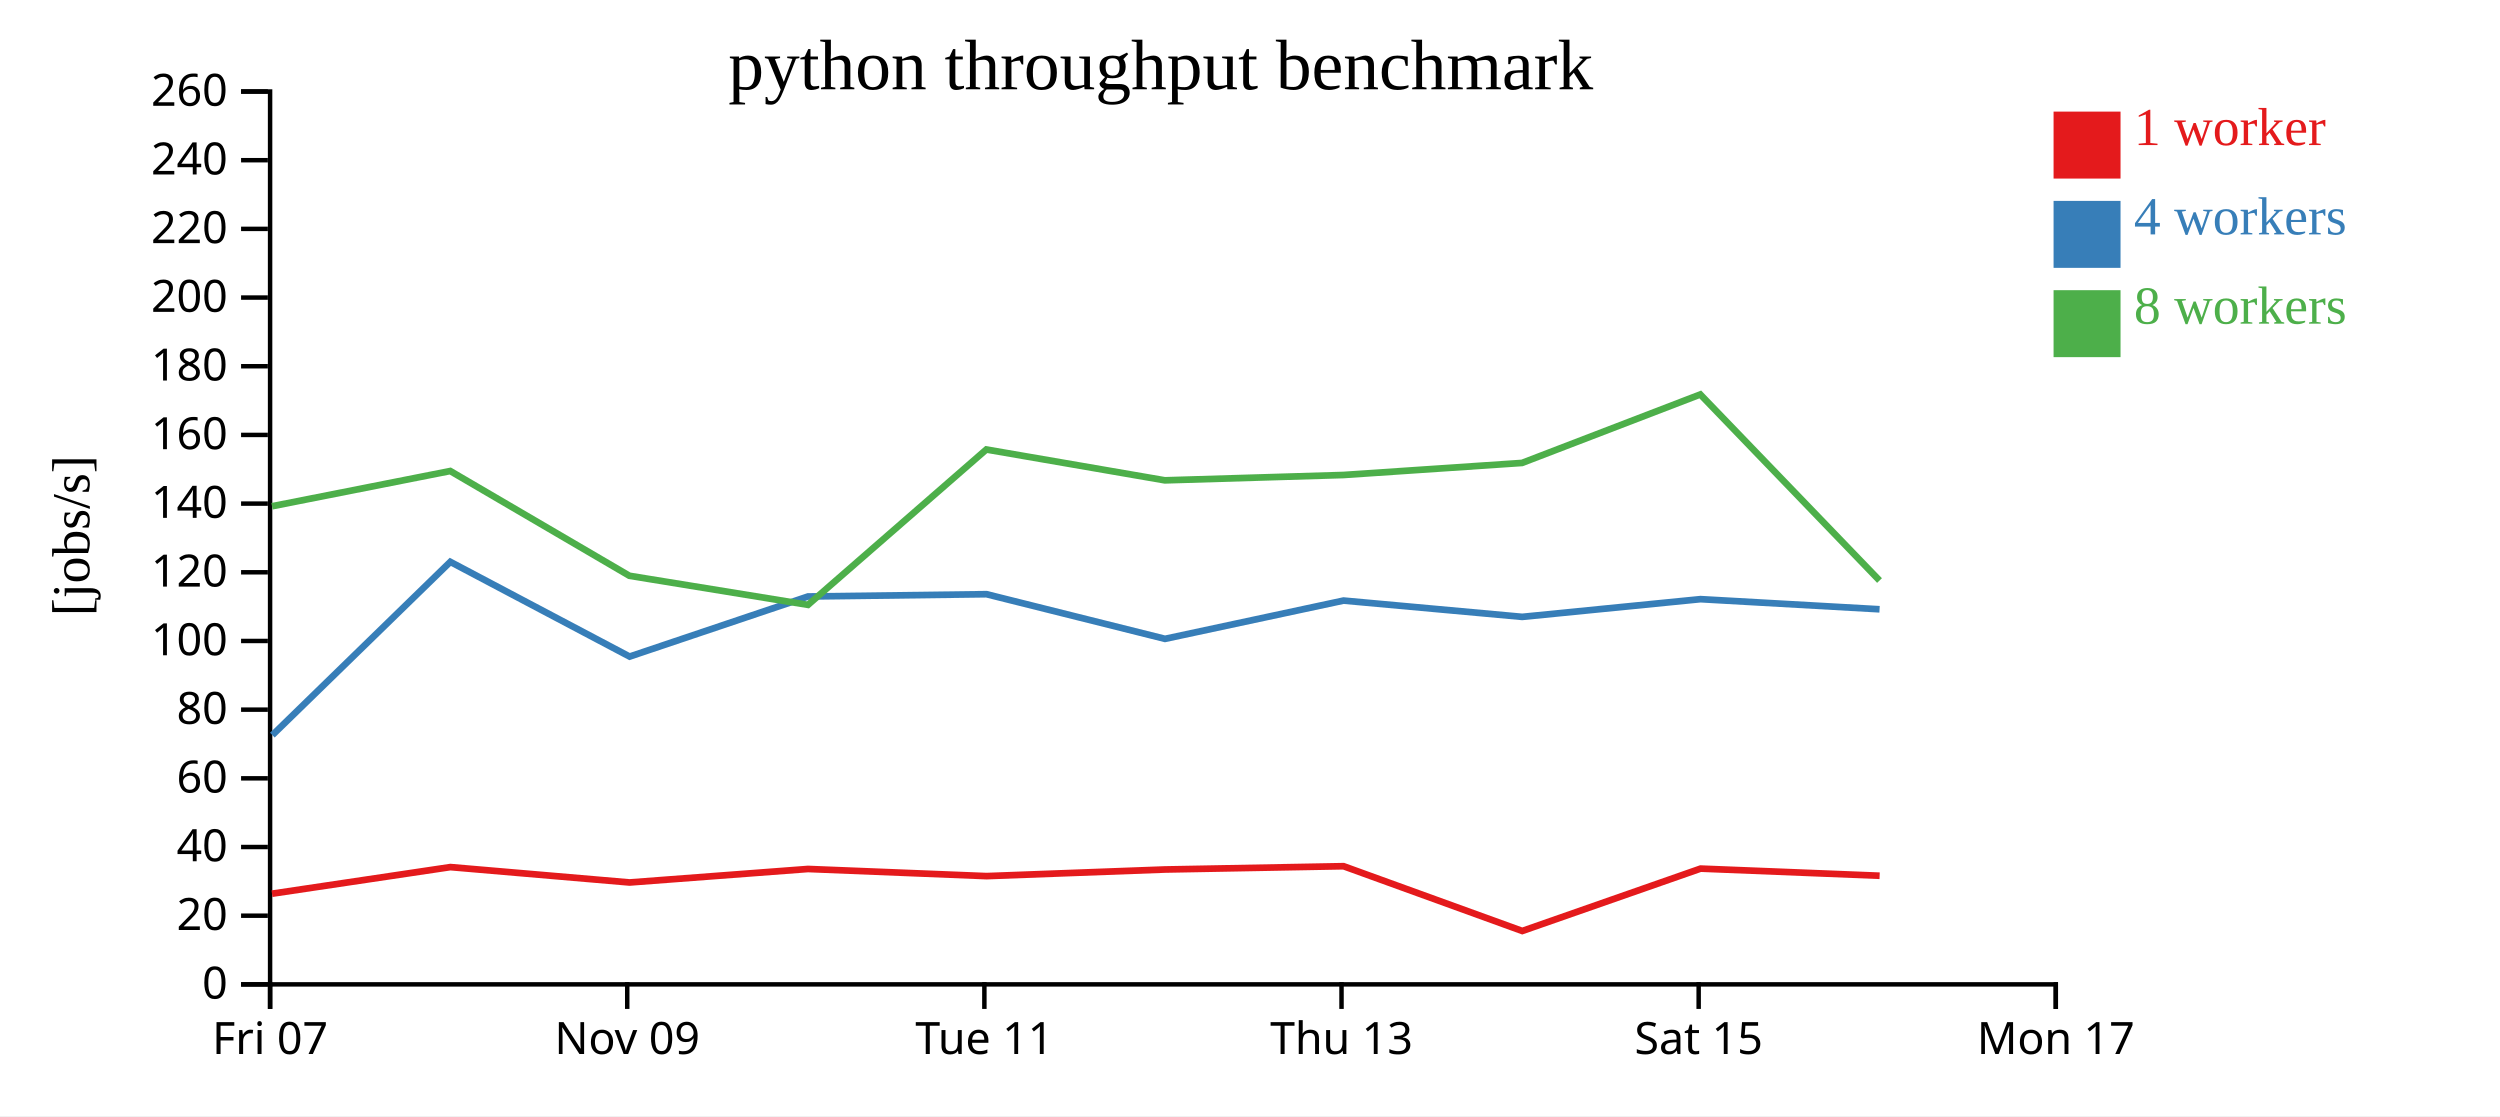
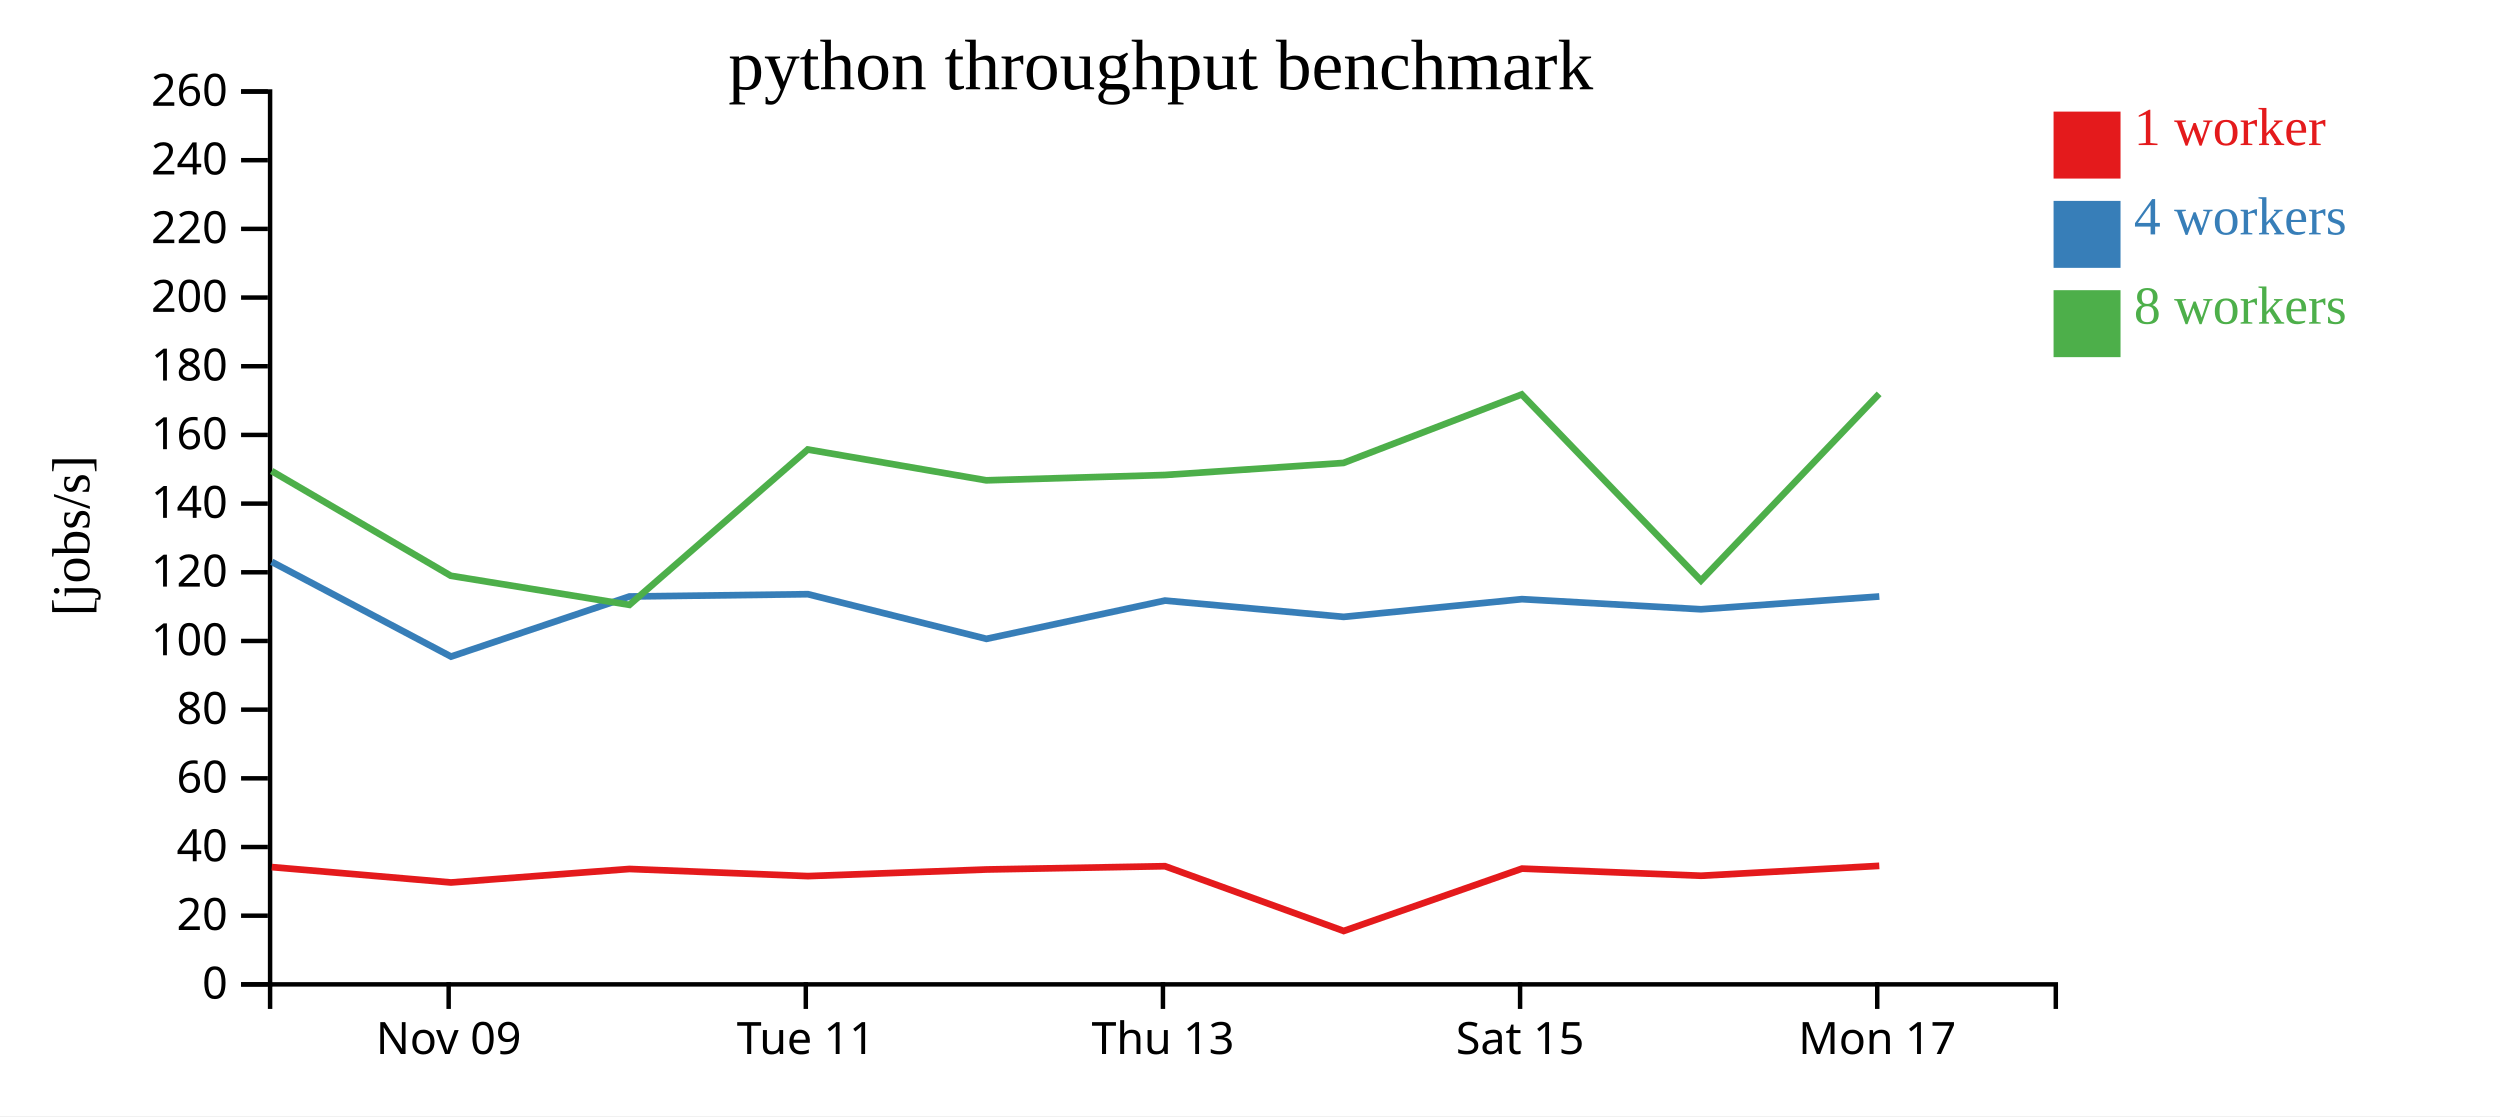
<svg xmlns="http://www.w3.org/2000/svg" width="560" height="250">
  <rect width="100%" height="100%" fill="white" />
  <g transform="translate(60,20)">
    <g transform="translate(0,200)" fill="none" font-size="10" font-family="sans-serif" text-anchor="middle">
      <path class="domain" stroke="currentColor" d="M0.5,6V0.5H400.5V6" />
-       <g class="tick" opacity="1" transform="translate(0.5,0)">
-         <line stroke="currentColor" y2="6" />
-         <text fill="currentColor" y="9" dy="0.71em">Fri 07</text>
-       </g>
-       <g class="tick" opacity="1" transform="translate(80.5,0)">
+       <g class="tick" opacity="1" transform="translate(40.5,0)">
        <line stroke="currentColor" y2="6" />
        <text fill="currentColor" y="9" dy="0.71em">Nov 09</text>
      </g>
-       <g class="tick" opacity="1" transform="translate(160.5,0)">
+       <g class="tick" opacity="1" transform="translate(120.5,0)">
        <line stroke="currentColor" y2="6" />
        <text fill="currentColor" y="9" dy="0.71em">Tue 11</text>
      </g>
-       <g class="tick" opacity="1" transform="translate(240.5,0)">
+       <g class="tick" opacity="1" transform="translate(200.5,0)">
        <line stroke="currentColor" y2="6" />
        <text fill="currentColor" y="9" dy="0.71em">Thu 13</text>
      </g>
-       <g class="tick" opacity="1" transform="translate(320.5,0)">
+       <g class="tick" opacity="1" transform="translate(280.5,0)">
        <line stroke="currentColor" y2="6" />
        <text fill="currentColor" y="9" dy="0.71em">Sat 15</text>
      </g>
-       <g class="tick" opacity="1" transform="translate(400.5,0)">
+       <g class="tick" opacity="1" transform="translate(360.5,0)">
        <line stroke="currentColor" y2="6" />
        <text fill="currentColor" y="9" dy="0.71em">Mon 17</text>
      </g>
    </g>
    <g fill="none" font-size="10" font-family="sans-serif" text-anchor="end">
      <path class="domain" stroke="currentColor" d="M-6,200.5H0.5V0.5H-6" />
      <g class="tick" opacity="1" transform="translate(0,200.5)">
        <line stroke="currentColor" x2="-6" />
        <text fill="currentColor" x="-9" dy="0.32em">0</text>
      </g>
      <g class="tick" opacity="1" transform="translate(0,185.1154)">
        <line stroke="currentColor" x2="-6" />
        <text fill="currentColor" x="-9" dy="0.32em">20</text>
      </g>
      <g class="tick" opacity="1" transform="translate(0,169.7308)">
        <line stroke="currentColor" x2="-6" />
        <text fill="currentColor" x="-9" dy="0.32em">40</text>
      </g>
      <g class="tick" opacity="1" transform="translate(0,154.3462)">
        <line stroke="currentColor" x2="-6" />
        <text fill="currentColor" x="-9" dy="0.32em">60</text>
      </g>
      <g class="tick" opacity="1" transform="translate(0,138.9615)">
        <line stroke="currentColor" x2="-6" />
        <text fill="currentColor" x="-9" dy="0.32em">80</text>
      </g>
      <g class="tick" opacity="1" transform="translate(0,123.5769)">
        <line stroke="currentColor" x2="-6" />
        <text fill="currentColor" x="-9" dy="0.32em">100</text>
      </g>
      <g class="tick" opacity="1" transform="translate(0,108.1923)">
        <line stroke="currentColor" x2="-6" />
        <text fill="currentColor" x="-9" dy="0.32em">120</text>
      </g>
      <g class="tick" opacity="1" transform="translate(0,92.80769)">
        <line stroke="currentColor" x2="-6" />
        <text fill="currentColor" x="-9" dy="0.32em">140</text>
      </g>
      <g class="tick" opacity="1" transform="translate(0,77.42308)">
        <line stroke="currentColor" x2="-6" />
        <text fill="currentColor" x="-9" dy="0.32em">160</text>
      </g>
      <g class="tick" opacity="1" transform="translate(0,62.03846)">
        <line stroke="currentColor" x2="-6" />
        <text fill="currentColor" x="-9" dy="0.32em">180</text>
      </g>
      <g class="tick" opacity="1" transform="translate(0,46.65385)">
        <line stroke="currentColor" x2="-6" />
        <text fill="currentColor" x="-9" dy="0.32em">200</text>
      </g>
      <g class="tick" opacity="1" transform="translate(0,31.26923)">
        <line stroke="currentColor" x2="-6" />
        <text fill="currentColor" x="-9" dy="0.32em">220</text>
      </g>
      <g class="tick" opacity="1" transform="translate(0,15.88462)">
        <line stroke="currentColor" x2="-6" />
        <text fill="currentColor" x="-9" dy="0.32em">240</text>
      </g>
      <g class="tick" opacity="1" transform="translate(0,0.5)">
        <line stroke="currentColor" x2="-6" />
        <text fill="currentColor" x="-9" dy="0.32em">260</text>
      </g>
    </g>
    <text text-anchor="middle" style="font-size: 12px" transform="rotate(-90)" y="-40" x="-100">[jobs/s]</text>
    <text text-anchor="middle" style="font-size: 16px" y="0" x="200">python throughput benchmark</text>
-     <path class="line" fill="none" stroke="#e41a1c" stroke-width="1.5" d="M0.926,180.188L40.883,174.23L81.022,177.675L120.993,174.65L160.983,176.25L200.967,174.766L240.957,174.03L280.986,188.54L320.93,174.569L361.039,176.167" />
-     <path class="line" fill="none" stroke="#377eb8" stroke-width="1.5" d="M1.006,144.67L40.871,105.855L81.03,127.073L120.987,113.615L160.973,113.101L200.958,123.103L240.952,114.53L280.978,118.179L320.916,114.212L361.021,116.479" />
-     <path class="line" fill="none" stroke="#4daf4a" stroke-width="1.5" d="M0.932,93.399L40.855,85.508L80.982,108.974L120.989,115.488L160.937,80.69L200.921,87.594L240.923,86.399L280.938,83.697L320.868,68.358L361.014,110.039" />
+     <path class="line" fill="none" stroke="#e41a1c" stroke-width="1.5" d="M0.883,174.23L41.022,177.675L80.993,174.65L120.983,176.25L160.967,174.766L200.957,174.03L240.986,188.54L280.93,174.569L321.039,176.167L360.959,173.951" />
+     <path class="line" fill="none" stroke="#377eb8" stroke-width="1.5" d="M0.871,105.855L41.03,127.073L80.987,113.615L120.973,113.101L160.958,123.103L200.952,114.53L240.978,118.179L280.916,114.212L321.021,116.479L360.966,113.615" />
+     <path class="line" fill="none" stroke="#4daf4a" stroke-width="1.5" d="M0.855,85.508L40.982,108.974L80.989,115.488L120.937,80.69L160.921,87.594L200.923,86.399L240.938,83.697L280.868,68.358L321.014,110.039L360.925,68.222" />
    <rect class="dot" x="400" y="5" width="15" height="15" style="fill: #e41a1c;" />
    <rect class="dot" x="400" y="25" width="15" height="15" style="fill: #377eb8;" />
    <rect class="dot" x="400" y="45" width="15" height="15" style="fill: #4daf4a;" />
    <text class="label" x="418" y="12.5" style="fill: #e41a1c; alignment-baseline: middle;" text-anchor="left">1 worker</text>
    <text class="label" x="418" y="32.5" style="fill: #377eb8; alignment-baseline: middle;" text-anchor="left">4 workers</text>
    <text class="label" x="418" y="52.5" style="fill: #4daf4a; alignment-baseline: middle;" text-anchor="left">8 workers</text>
  </g>
</svg>
